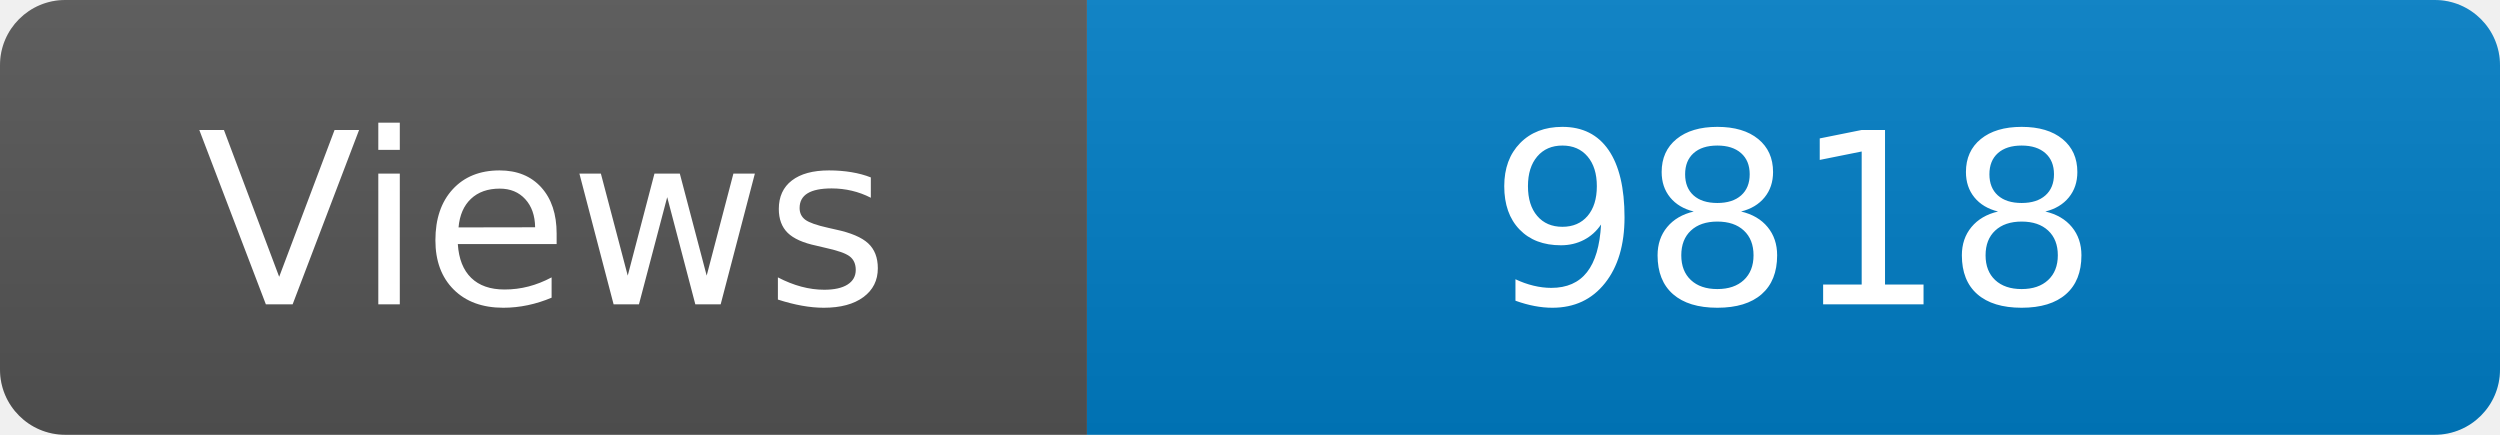
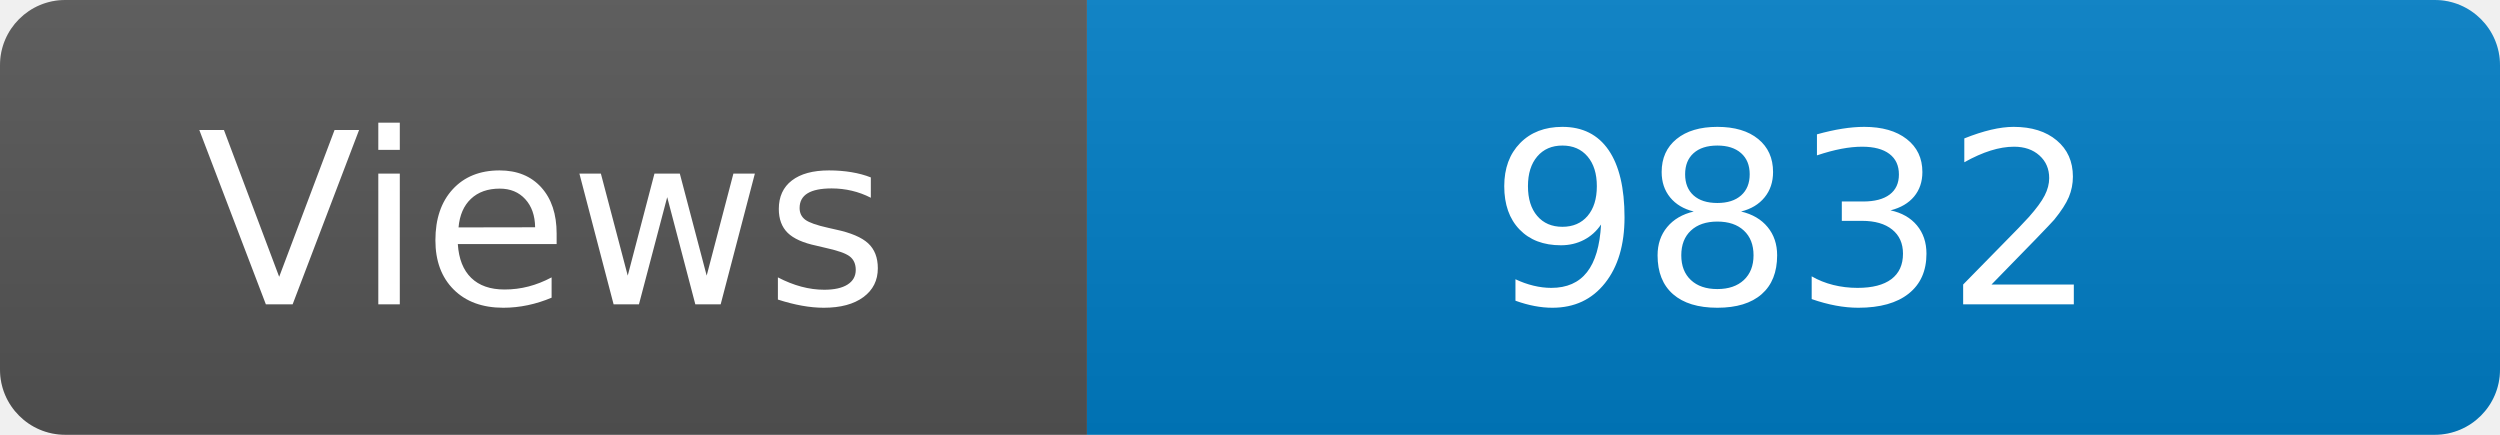
<svg xmlns="http://www.w3.org/2000/svg" width="115" height="20" role="img" aria-label="Maintained?: yes">
  <linearGradient id="s" x2="0" y2="100%">
    <stop offset="0" stop-color="#bbb" stop-opacity=".1" />
    <stop offset="1" stop-opacity=".1" />
  </linearGradient>
  <clipPath id="r">
    <rect width="115" height="20" rx="3" fill="#fff" />
  </clipPath>
  <g clip-path="url(#r)">
    <rect width="50" height="20" fill="#555" />
    <rect x="50" width="160" height="20" fill="#007ec6" />
    <rect width="115" height="20" fill="url(#s)" />
  </g>
  <g fill="#fff" text-anchor="middle" font-family="Verdana,Geneva,DejaVu Sans,sans-serif" font-size="110">
    <text x="250" y="140" transform="scale(.1)" fill="#fff">Views</text>
-     <text x="825" y="140" transform="scale(.1)" fill="#fff">9818</text>
+     <text x="825" y="140" transform="scale(.1)" fill="#fff">9832</text>
  </g>
</svg>
